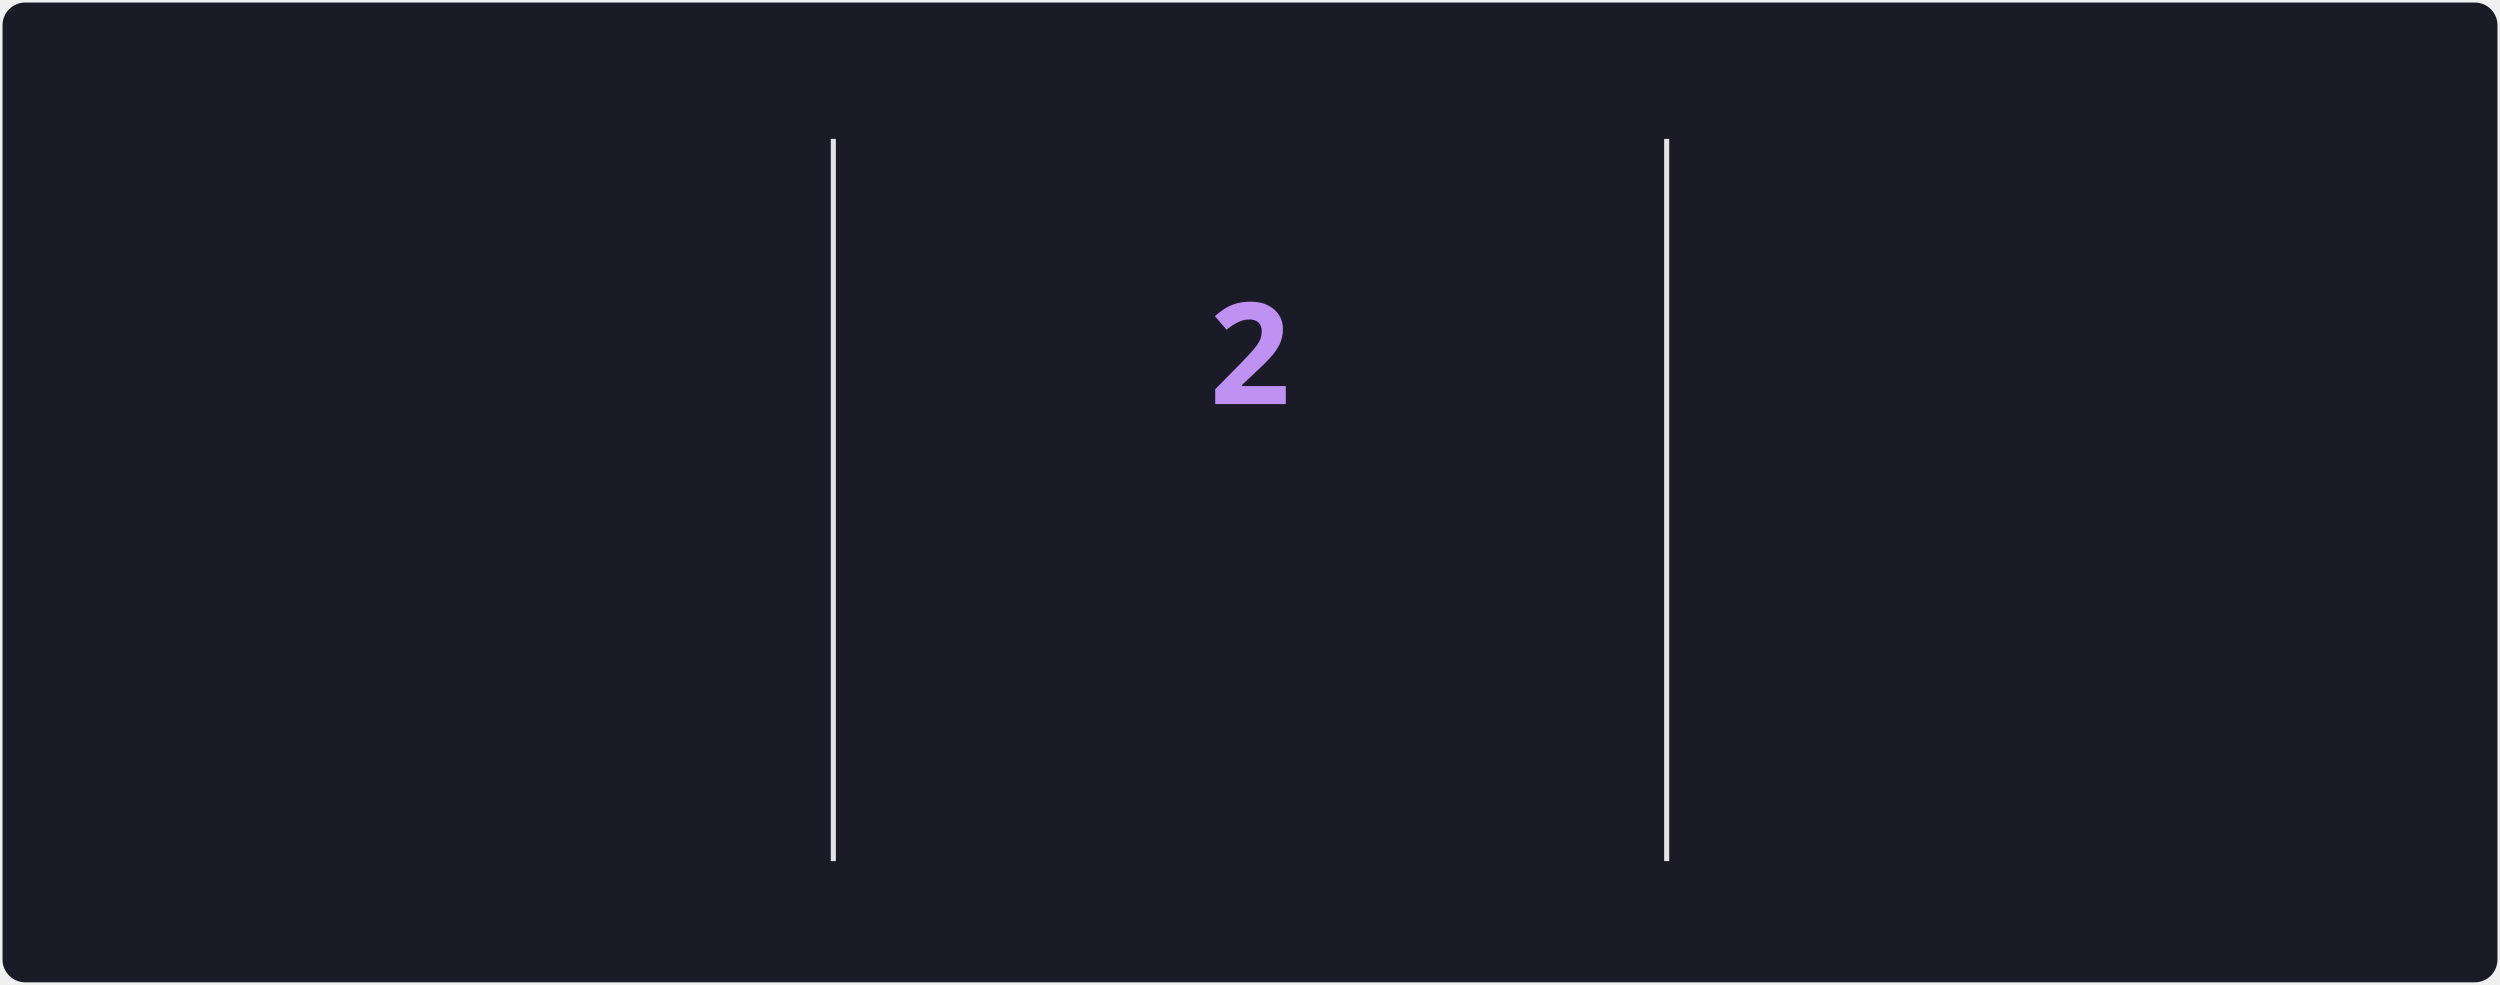
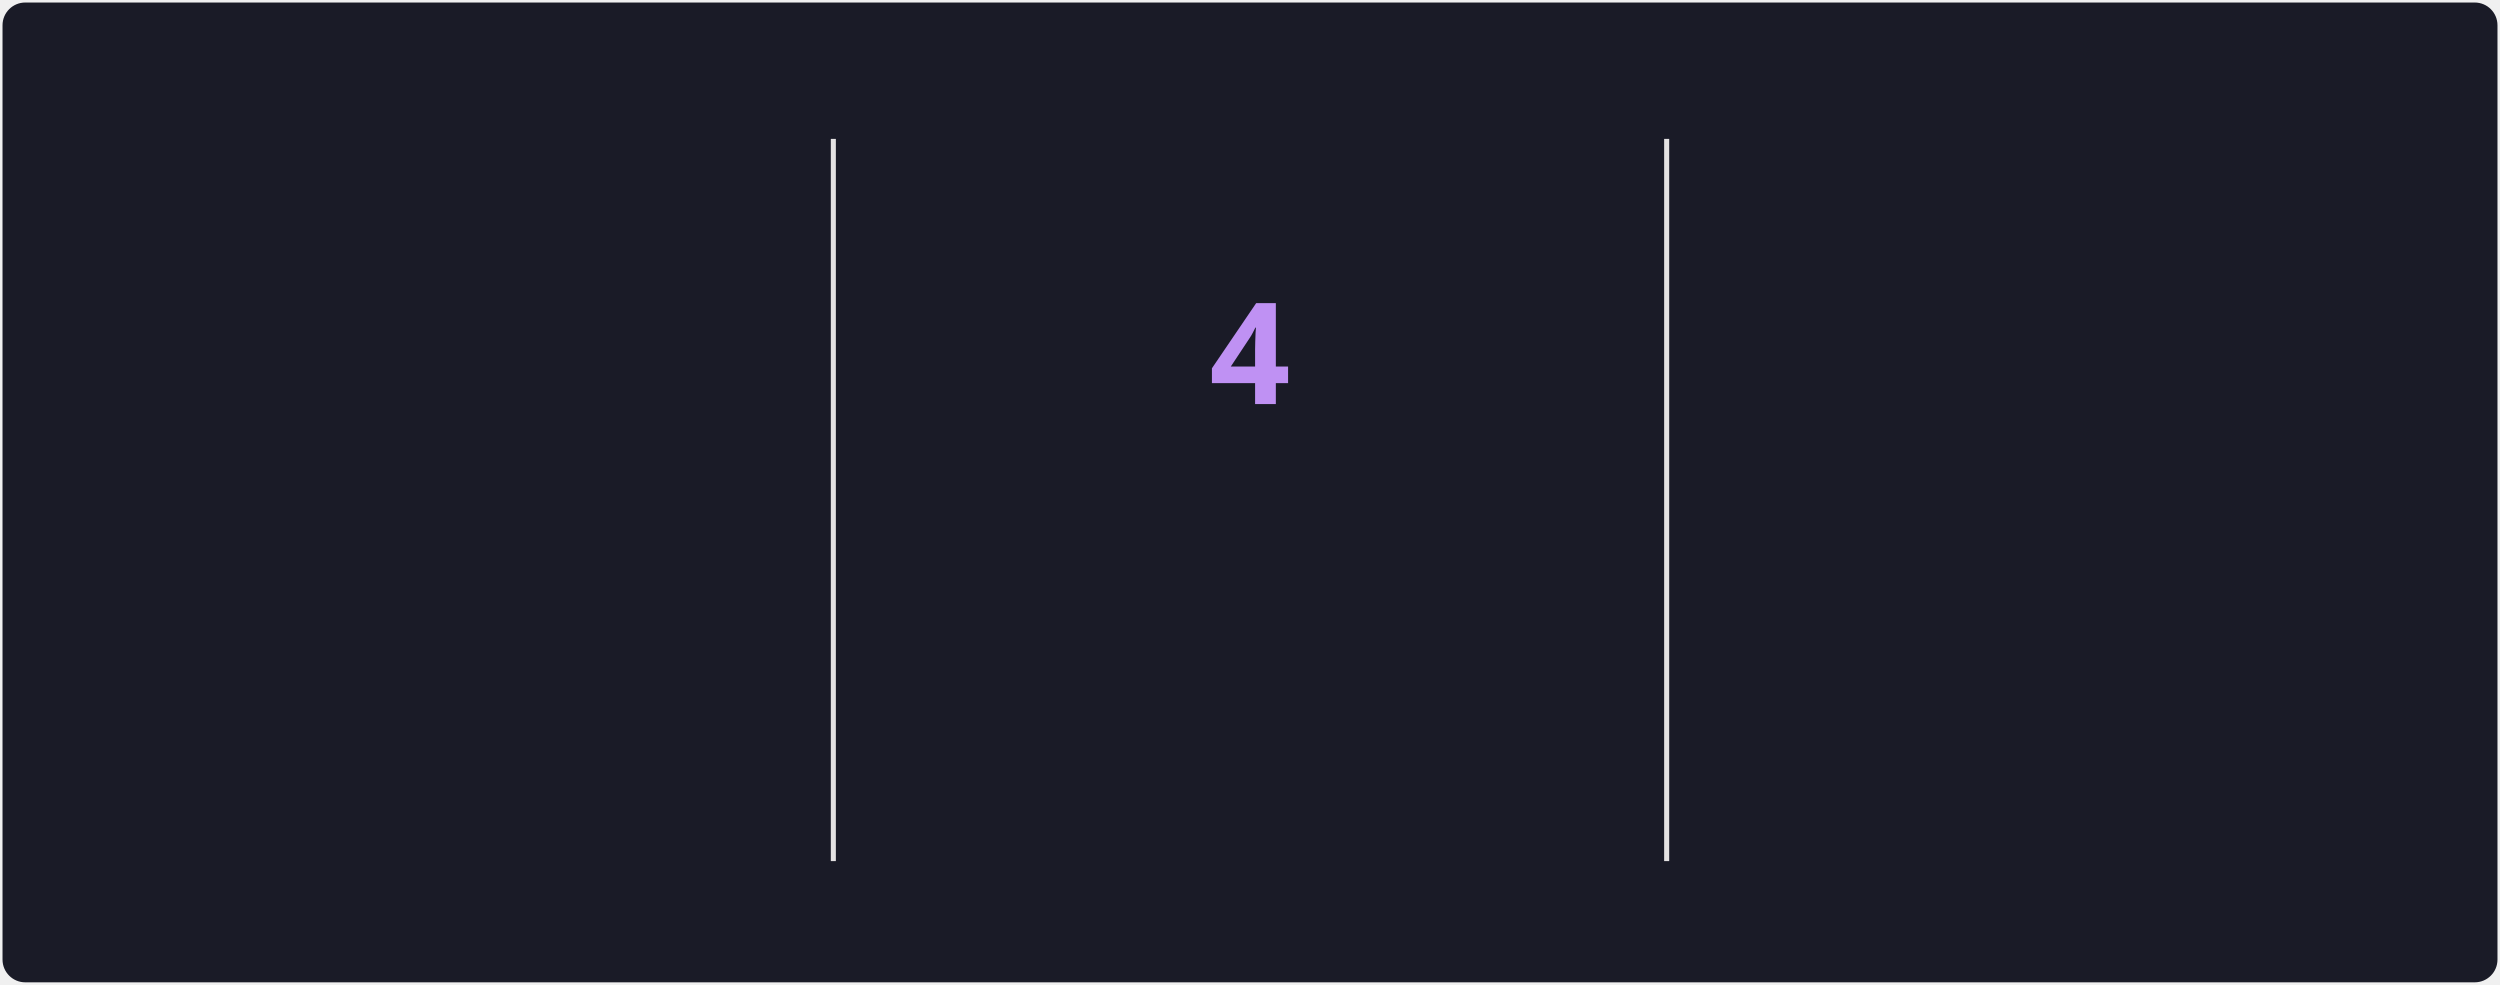
<svg xmlns="http://www.w3.org/2000/svg" style="isolation: isolate" viewBox="0 0 495 195" width="495px" height="195px" direction="ltr">
  <style>
            @keyframes currstreak {
                0% { font-size: 3px; opacity: 0.2; }
                80% { font-size: 34px; opacity: 1; }
                100% { font-size: 28px; opacity: 1; }
            }
            @keyframes fadein {
                0% { opacity: 0; }
                100% { opacity: 1; }
            }
        </style>
  <defs>
    <clipPath id="outer_rectangle">
      <rect width="495" height="195" rx="4.5" />
    </clipPath>
    <mask id="mask_out_ring_behind_fire">
      <rect width="495" height="195" fill="white" />
      <ellipse id="mask-ellipse" cx="247.5" cy="32" rx="13" ry="18" fill="black" />
    </mask>
  </defs>
  <g clip-path="url(#outer_rectangle)">
    <g style="isolation: isolate">
      <rect stroke="#000000" stroke-opacity="0" fill="#1A1B27" rx="4.5" x="0.5" y="0.5" width="494" height="194" />
    </g>
    <g style="isolation: isolate">
      <line x1="165" y1="28" x2="165" y2="170" vector-effect="non-scaling-stroke" stroke-width="1" stroke="#E4E2E2" stroke-linejoin="miter" stroke-linecap="square" stroke-miterlimit="3" />
      <line x1="330" y1="28" x2="330" y2="170" vector-effect="non-scaling-stroke" stroke-width="1" stroke="#E4E2E2" stroke-linejoin="miter" stroke-linecap="square" stroke-miterlimit="3" />
    </g>
    <g style="isolation: isolate">
      <g transform="translate(82.5, 48)">
        <text x="0" y="32" stroke-width="0" text-anchor="middle" fill="#70A5FD" stroke="none" font-family="&quot;Segoe UI&quot;, Ubuntu, sans-serif" font-weight="700" font-size="28px" font-style="normal" style="opacity: 0; animation: fadein 0.5s linear forwards 0.6s">
-                         1,138
+                         1,147
                    </text>
      </g>
      <g transform="translate(82.5, 84)">
        <text x="0" y="32" stroke-width="0" text-anchor="middle" fill="#70A5FD" stroke="none" font-family="&quot;Segoe UI&quot;, Ubuntu, sans-serif" font-weight="400" font-size="14px" font-style="normal" style="opacity: 0; animation: fadein 0.5s linear forwards 0.7s">
                        Total Contributions
                    </text>
      </g>
      <g transform="translate(82.5, 114)">
        <text x="0" y="32" stroke-width="0" text-anchor="middle" fill="#38BDAE" stroke="none" font-family="&quot;Segoe UI&quot;, Ubuntu, sans-serif" font-weight="400" font-size="12px" font-style="normal" style="opacity: 0; animation: fadein 0.5s linear forwards 0.8s">
                        Sep 1, 2024 - Present
                    </text>
      </g>
    </g>
    <g style="isolation: isolate">
      <g transform="translate(247.5, 108)">
        <text x="0" y="32" stroke-width="0" text-anchor="middle" fill="#BF91F3" stroke="none" font-family="&quot;Segoe UI&quot;, Ubuntu, sans-serif" font-weight="700" font-size="14px" font-style="normal" style="opacity: 0; animation: fadein 0.5s linear forwards 0.9s">
                        Current Streak
                    </text>
      </g>
      <g transform="translate(247.5, 145)">
        <text x="0" y="21" stroke-width="0" text-anchor="middle" fill="#38BDAE" stroke="none" font-family="&quot;Segoe UI&quot;, Ubuntu, sans-serif" font-weight="400" font-size="12px" font-style="normal" style="opacity: 0; animation: fadein 0.5s linear forwards 0.9s">
-                         Jan 14 - Jan 15
+                         Jan 14 - Jan 17
                    </text>
      </g>
      <g mask="url(#mask_out_ring_behind_fire)">
        <circle cx="247.5" cy="71" r="40" fill="none" stroke="#70A5FD" stroke-width="5" style="opacity: 0; animation: fadein 0.5s linear forwards 0.4s" />
      </g>
      <g transform="translate(247.5, 19.5)" stroke-opacity="0" style="opacity: 0; animation: fadein 0.5s linear forwards 0.6s">
        <path d="M -12 -0.5 L 15 -0.5 L 15 23.5 L -12 23.5 L -12 -0.5 Z" fill="none" />
        <path d="M 1.5 0.67 C 1.5 0.67 2.24 3.32 2.24 5.47 C 2.24 7.53 0.89 9.2 -1.17 9.2 C -3.23 9.2 -4.79 7.53 -4.79 5.47 L -4.76 5.11 C -6.78 7.51 -8 10.62 -8 13.99 C -8 18.41 -4.42 22 0 22 C 4.42 22 8 18.41 8 13.99 C 8 8.6 5.41 3.79 1.5 0.67 Z M -0.29 19 C -2.07 19 -3.51 17.6 -3.51 15.86 C -3.51 14.24 -2.46 13.1 -0.7 12.74 C 1.07 12.38 2.9 11.53 3.92 10.16 C 4.31 11.45 4.51 12.81 4.51 14.2 C 4.51 16.85 2.36 19 -0.29 19 Z" fill="#70A5FD" stroke-opacity="0" />
      </g>
      <g transform="translate(247.5, 48)">
        <text x="0" y="32" stroke-width="0" text-anchor="middle" fill="#BF91F3" stroke="none" font-family="&quot;Segoe UI&quot;, Ubuntu, sans-serif" font-weight="700" font-size="28px" font-style="normal" style="animation: currstreak 0.6s linear forwards">
-                         2
+                         4
                    </text>
      </g>
    </g>
    <g style="isolation: isolate">
      <g transform="translate(412.5, 48)">
        <text x="0" y="32" stroke-width="0" text-anchor="middle" fill="#70A5FD" stroke="none" font-family="&quot;Segoe UI&quot;, Ubuntu, sans-serif" font-weight="700" font-size="28px" font-style="normal" style="opacity: 0; animation: fadein 0.5s linear forwards 1.2s">
                        11
                    </text>
      </g>
      <g transform="translate(412.5, 84)">
        <text x="0" y="32" stroke-width="0" text-anchor="middle" fill="#70A5FD" stroke="none" font-family="&quot;Segoe UI&quot;, Ubuntu, sans-serif" font-weight="400" font-size="14px" font-style="normal" style="opacity: 0; animation: fadein 0.5s linear forwards 1.3s">
                        Longest Streak
                    </text>
      </g>
      <g transform="translate(412.5, 114)">
        <text x="0" y="32" stroke-width="0" text-anchor="middle" fill="#38BDAE" stroke="none" font-family="&quot;Segoe UI&quot;, Ubuntu, sans-serif" font-weight="400" font-size="12px" font-style="normal" style="opacity: 0; animation: fadein 0.5s linear forwards 1.4s">
                        Jul 7, 2025 - Jul 17, 2025
                    </text>
      </g>
    </g>
  </g>
</svg>
